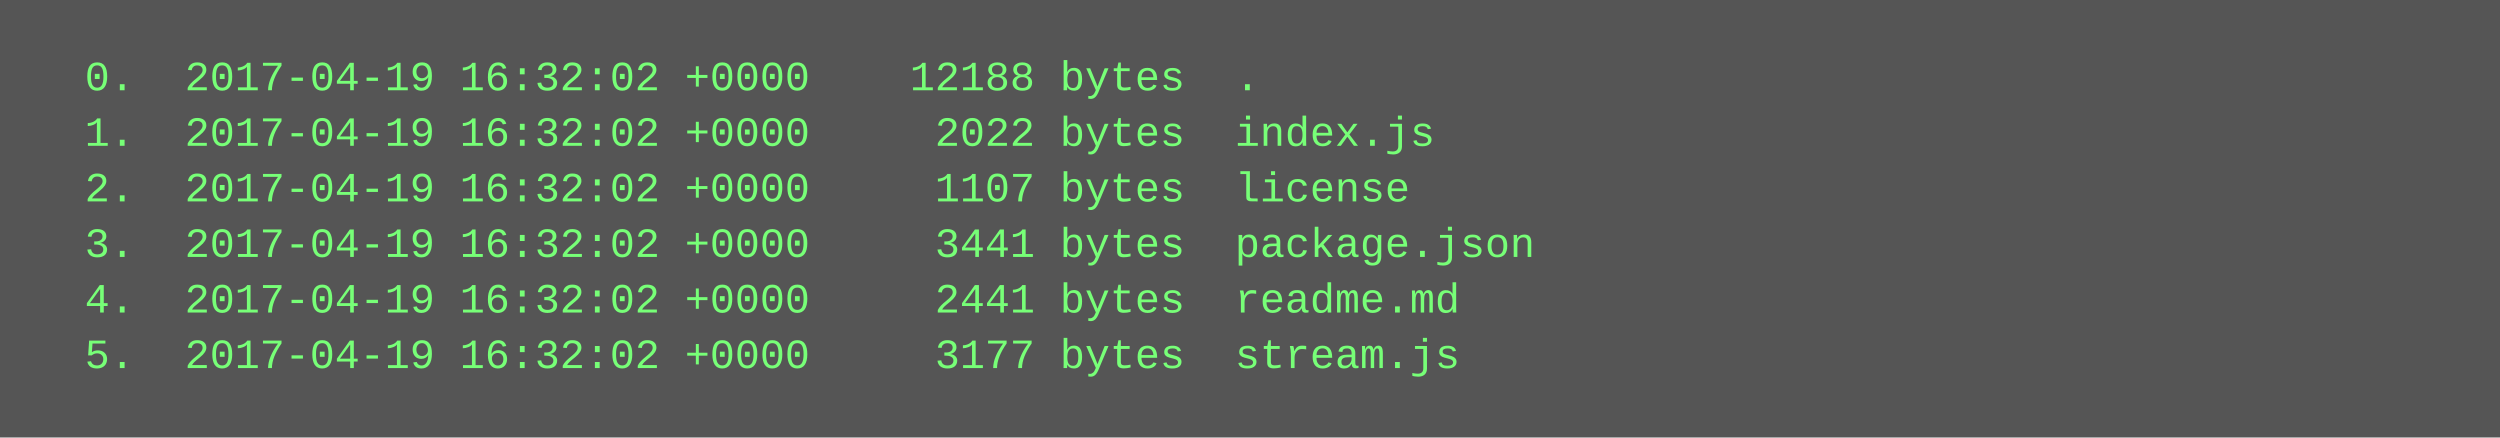
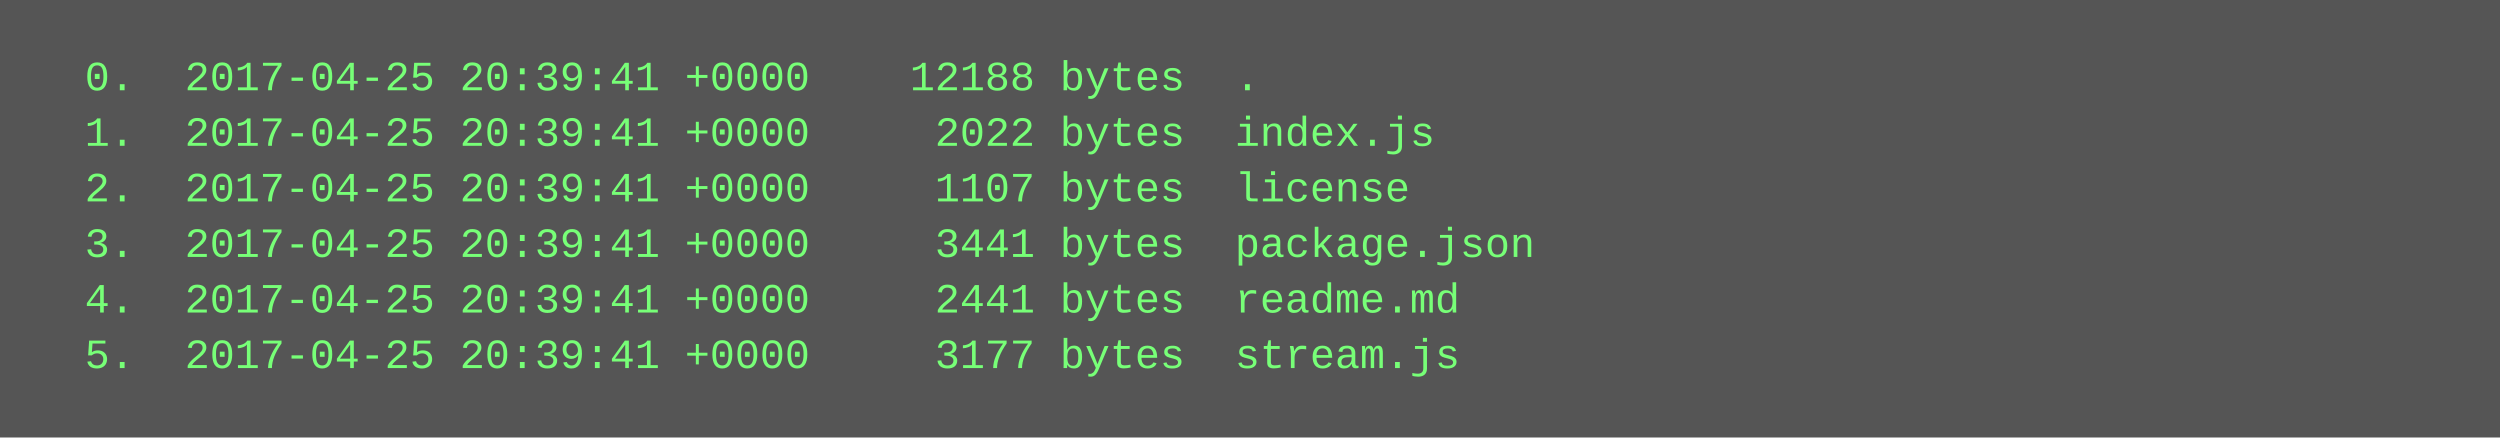
<svg xmlns="http://www.w3.org/2000/svg" height="126" width="720">
  <rect height="126" fill="#555" width="720" />
  <text fill="#7f7" font-family="Courier New" font-size="12" xml:space="preserve">
-     <tspan x="10" y="26">  0.  2017-04-19 16:32:02 +0000    12188 bytes  .</tspan>
-     <tspan x="10" y="42">  1.  2017-04-19 16:32:02 +0000     2022 bytes  index.js</tspan>
-     <tspan x="10" y="58">  2.  2017-04-19 16:32:02 +0000     1107 bytes  license</tspan>
-     <tspan x="10" y="74">  3.  2017-04-19 16:32:02 +0000     3441 bytes  package.json</tspan>
-     <tspan x="10" y="90">  4.  2017-04-19 16:32:02 +0000     2441 bytes  readme.md</tspan>
-     <tspan x="10" y="106">  5.  2017-04-19 16:32:02 +0000     3177 bytes  stream.js</tspan>
+     <tspan x="10" y="26">  0.  2017-04-25 20:39:41 +0000    12188 bytes  .</tspan>
+     <tspan x="10" y="42">  1.  2017-04-25 20:39:41 +0000     2022 bytes  index.js</tspan>
+     <tspan x="10" y="58">  2.  2017-04-25 20:39:41 +0000     1107 bytes  license</tspan>
+     <tspan x="10" y="74">  3.  2017-04-25 20:39:41 +0000     3441 bytes  package.json</tspan>
+     <tspan x="10" y="90">  4.  2017-04-25 20:39:41 +0000     2441 bytes  readme.md</tspan>
+     <tspan x="10" y="106">  5.  2017-04-25 20:39:41 +0000     3177 bytes  stream.js</tspan>
  </text>
</svg>
